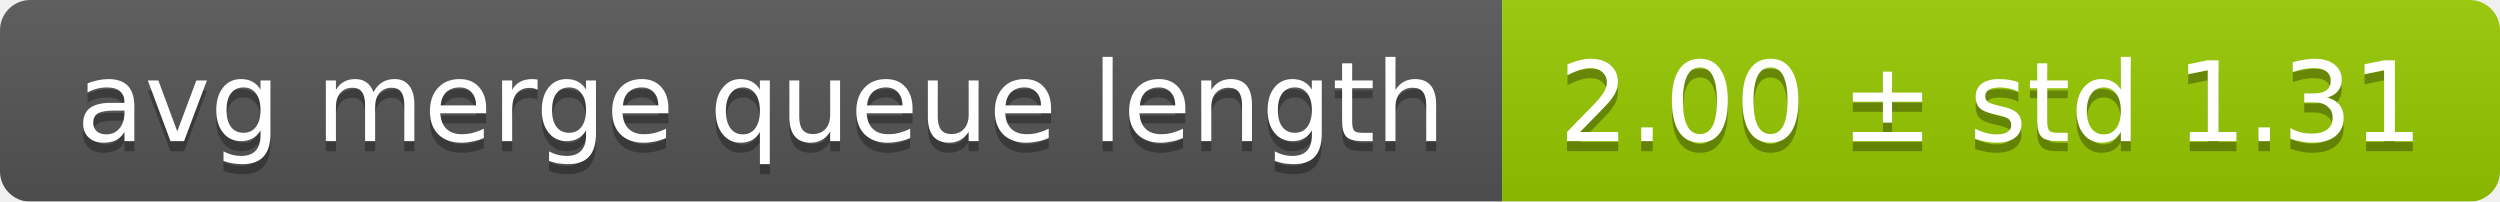
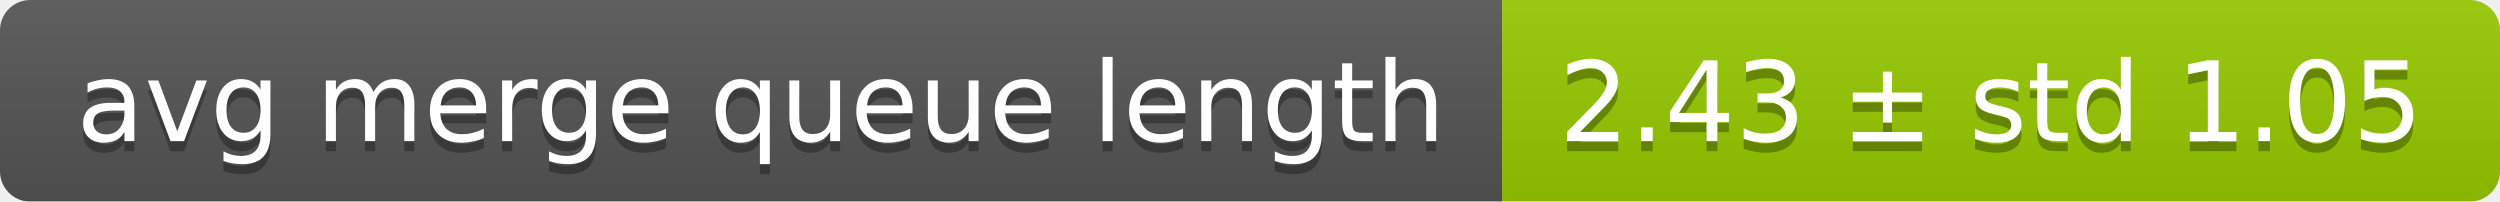
<svg xmlns="http://www.w3.org/2000/svg" width="248" height="20">
  <linearGradient id="smooth" x2="0" y2="100%">
    <stop offset="0" stop-color="#bbb" stop-opacity=".1" />
    <stop offset="1" stop-opacity=".1" />
  </linearGradient>
  <mask id="round">
    <rect width="248" height="20" rx="3" fill="#fff" />
  </mask>
  <g mask="url(#round)">
    <rect width="149" height="20" fill="#555" />
    <rect x="149" width="99" height="20" fill="#97ca00" />
    <rect width="248" height="20" fill="url(#smooth)" />
  </g>
  <g fill="#fff" text-anchor="middle" font-family="DejaVu Sans,Verdana,Geneva,sans-serif" font-size="11">
    <text x="75.5" y="15" fill="#010101" fill-opacity=".3">avg merge queue length</text>
    <text x="75.5" y="14">avg merge queue length</text>
-     <text x="197.5" y="15" fill="#010101" fill-opacity=".3">2.00 ± std 1.31</text>
-     <text x="197.5" y="14">2.00 ± std 1.31</text>
+     <text x="197.5" y="15" fill="#010101" fill-opacity=".3">2.43 ± std 1.05</text>
+     <text x="197.5" y="14">2.43 ± std 1.05</text>
  </g>
</svg>
